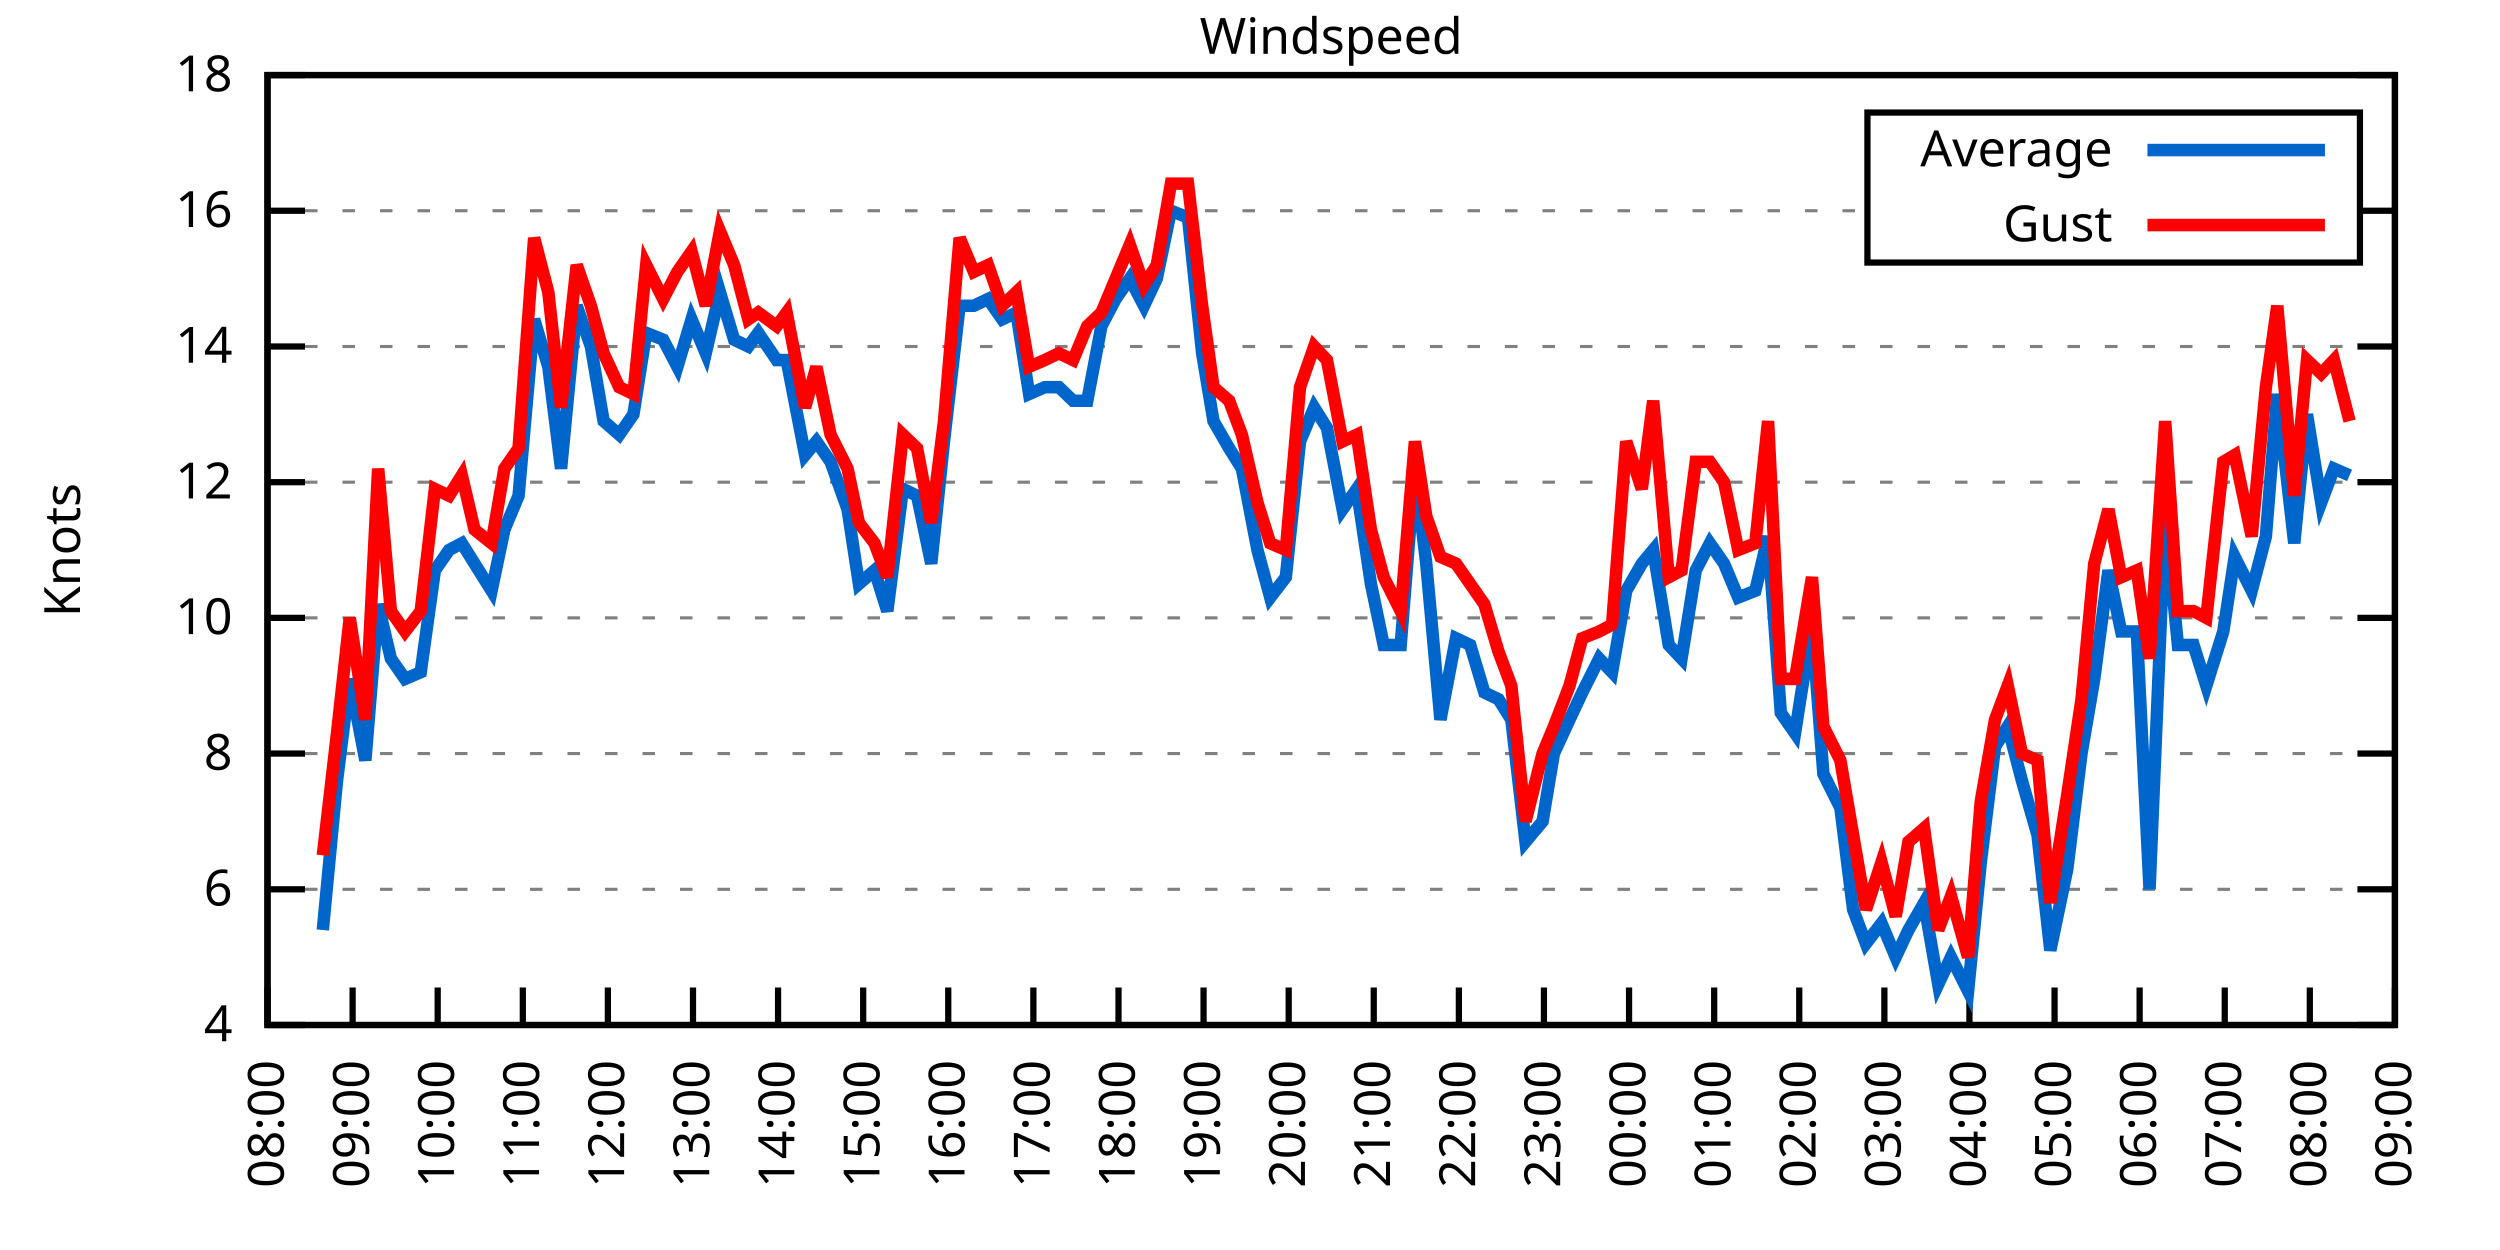
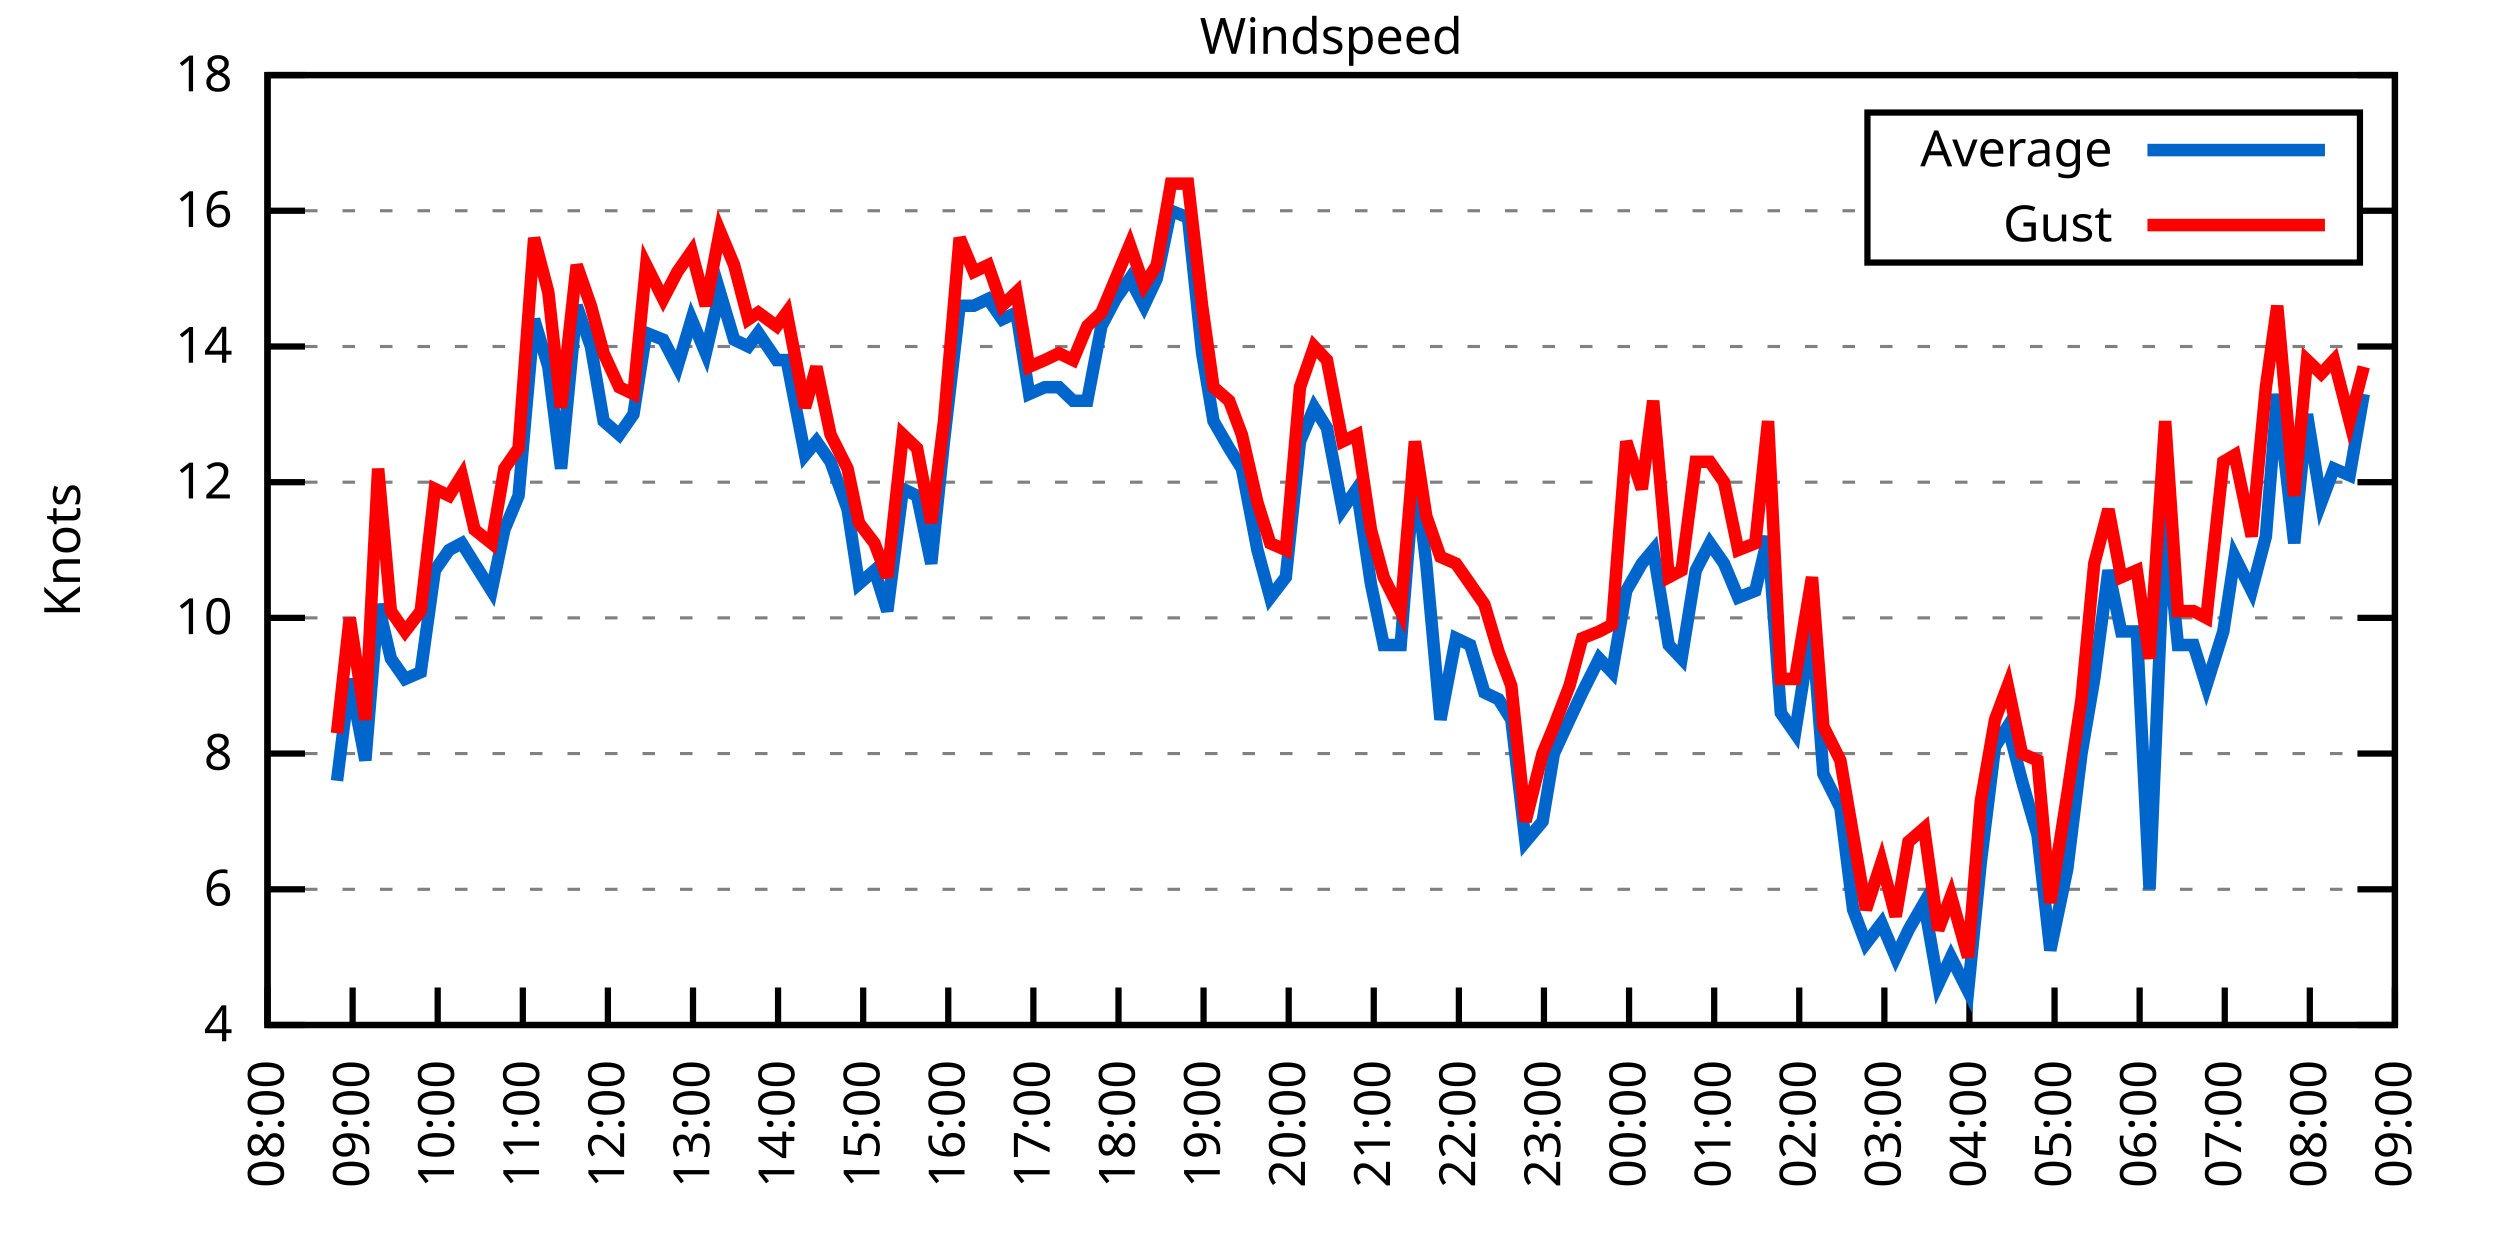
<svg xmlns="http://www.w3.org/2000/svg" xmlns:xlink="http://www.w3.org/1999/xlink" width="400" height="200" viewBox="0 0 400 200">
  <g id="gnuplot_canvas">
    <rect x="0" y="0" width="400" height="200" fill="none" />
    <defs>
      <circle id="gpDot" r="0.5" stroke-width="0.5" stroke="currentColor" />
      <path id="gpPt0" stroke-width="0.333" stroke="currentColor" d="M-1,0 h2 M0,-1 v2" />
      <path id="gpPt1" stroke-width="0.333" stroke="currentColor" d="M-1,-1 L1,1 M1,-1 L-1,1" />
      <path id="gpPt2" stroke-width="0.333" stroke="currentColor" d="M-1,0 L1,0 M0,-1 L0,1 M-1,-1 L1,1 M-1,1 L1,-1" />
      <rect id="gpPt3" stroke-width="0.333" stroke="currentColor" x="-1" y="-1" width="2" height="2" />
      <rect id="gpPt4" stroke-width="0.333" stroke="currentColor" fill="currentColor" x="-1" y="-1" width="2" height="2" />
      <circle id="gpPt5" stroke-width="0.333" stroke="currentColor" cx="0" cy="0" r="1" />
      <use xlink:href="#gpPt5" id="gpPt6" fill="currentColor" stroke="none" />
      <path id="gpPt7" stroke-width="0.333" stroke="currentColor" d="M0,-1.33 L-1.33,0.67 L1.33,0.67 z" />
      <use xlink:href="#gpPt7" id="gpPt8" fill="currentColor" stroke="none" />
      <use xlink:href="#gpPt7" id="gpPt9" stroke="currentColor" transform="rotate(180)" />
      <use xlink:href="#gpPt9" id="gpPt10" fill="currentColor" stroke="none" />
      <use xlink:href="#gpPt3" id="gpPt11" stroke="currentColor" transform="rotate(45)" />
      <use xlink:href="#gpPt11" id="gpPt12" fill="currentColor" stroke="none" />
      <path id="gpPt13" stroke-width="0.333" stroke="currentColor" d="M0,1.330 L1.265,0.411 L0.782,-1.067 L-0.782,-1.076 L-1.265,0.411 z" />
      <use xlink:href="#gpPt13" id="gpPt14" fill="currentColor" stroke="none" />
      <filter id="textbox" filterUnits="objectBoundingBox" x="0" y="0" height="1" width="1">
        <feFlood flood-color="white" flood-opacity="1" result="bgnd" />
        <feComposite in="SourceGraphic" in2="bgnd" operator="atop" />
      </filter>
      <filter id="greybox" filterUnits="objectBoundingBox" x="0" y="0" height="1" width="1">
        <feFlood flood-color="lightgrey" flood-opacity="1" result="grey" />
        <feComposite in="SourceGraphic" in2="grey" operator="atop" />
      </filter>
    </defs>
    <g fill="none" color="white" stroke="currentColor" stroke-width="1.00" stroke-linecap="butt" stroke-linejoin="miter">
</g>
    <g fill="none" color="black" stroke="currentColor" stroke-width="1.00" stroke-linecap="butt" stroke-linejoin="miter">
      <g stroke="none" shape-rendering="crispEdges">
        <polygon fill="rgb(255, 255, 255)" points="42.80,164.00 383.18,164.00 383.18,12.02 42.80,12.02 " />
      </g>
    </g>
    <g fill="none" color="black" stroke="currentColor" stroke-width="1.00" stroke-linecap="butt" stroke-linejoin="miter">
</g>
    <g fill="none" color="black" stroke="black" stroke-width="0.50" stroke-linecap="butt" stroke-linejoin="miter">
</g>
    <g fill="none" color="gray" stroke="currentColor" stroke-width="0.50" stroke-linecap="butt" stroke-linejoin="miter">
      <path stroke="gray" stroke-dasharray="2,4" class="gridline" d="M42.80,164.00 L383.19,164.00  " />
    </g>
    <g fill="none" color="gray" stroke="gray" stroke-width="1.00" stroke-linecap="butt" stroke-linejoin="miter">
</g>
    <g fill="none" color="black" stroke="currentColor" stroke-width="1.00" stroke-linecap="butt" stroke-linejoin="miter">
      <path stroke="black" d="M42.80,164.00 L48.80,164.00 M383.19,164.00 L377.19,164.00  " />
      <g transform="translate(37.20,166.60)" stroke="none" fill="black" font-family="Sans" font-size="8.00" text-anchor="end">
        <text>
          <tspan font-family="Sans"> 4</tspan>
        </text>
      </g>
    </g>
    <g fill="none" color="black" stroke="currentColor" stroke-width="1.00" stroke-linecap="butt" stroke-linejoin="miter">
</g>
    <g fill="none" color="black" stroke="black" stroke-width="0.50" stroke-linecap="butt" stroke-linejoin="miter">
</g>
    <g fill="none" color="gray" stroke="currentColor" stroke-width="0.50" stroke-linecap="butt" stroke-linejoin="miter">
      <path stroke="gray" stroke-dasharray="2,4" class="gridline" d="M42.80,142.29 L383.19,142.29  " />
    </g>
    <g fill="none" color="gray" stroke="gray" stroke-width="1.00" stroke-linecap="butt" stroke-linejoin="miter">
</g>
    <g fill="none" color="black" stroke="currentColor" stroke-width="1.00" stroke-linecap="butt" stroke-linejoin="miter">
      <path stroke="black" d="M42.80,142.29 L48.80,142.29 M383.19,142.29 L377.19,142.29  " />
      <g transform="translate(37.20,144.89)" stroke="none" fill="black" font-family="Sans" font-size="8.00" text-anchor="end">
        <text>
          <tspan font-family="Sans"> 6</tspan>
        </text>
      </g>
    </g>
    <g fill="none" color="black" stroke="currentColor" stroke-width="1.00" stroke-linecap="butt" stroke-linejoin="miter">
</g>
    <g fill="none" color="black" stroke="black" stroke-width="0.50" stroke-linecap="butt" stroke-linejoin="miter">
</g>
    <g fill="none" color="gray" stroke="currentColor" stroke-width="0.50" stroke-linecap="butt" stroke-linejoin="miter">
      <path stroke="gray" stroke-dasharray="2,4" class="gridline" d="M42.80,120.57 L383.19,120.57  " />
    </g>
    <g fill="none" color="gray" stroke="gray" stroke-width="1.00" stroke-linecap="butt" stroke-linejoin="miter">
</g>
    <g fill="none" color="black" stroke="currentColor" stroke-width="1.00" stroke-linecap="butt" stroke-linejoin="miter">
      <path stroke="black" d="M42.80,120.57 L48.80,120.57 M383.19,120.57 L377.19,120.57  " />
      <g transform="translate(37.20,123.17)" stroke="none" fill="black" font-family="Sans" font-size="8.00" text-anchor="end">
        <text>
          <tspan font-family="Sans"> 8</tspan>
        </text>
      </g>
    </g>
    <g fill="none" color="black" stroke="currentColor" stroke-width="1.00" stroke-linecap="butt" stroke-linejoin="miter">
</g>
    <g fill="none" color="black" stroke="black" stroke-width="0.50" stroke-linecap="butt" stroke-linejoin="miter">
</g>
    <g fill="none" color="gray" stroke="currentColor" stroke-width="0.50" stroke-linecap="butt" stroke-linejoin="miter">
      <path stroke="gray" stroke-dasharray="2,4" class="gridline" d="M42.80,98.86 L383.19,98.86  " />
    </g>
    <g fill="none" color="gray" stroke="gray" stroke-width="1.00" stroke-linecap="butt" stroke-linejoin="miter">
</g>
    <g fill="none" color="black" stroke="currentColor" stroke-width="1.00" stroke-linecap="butt" stroke-linejoin="miter">
      <path stroke="black" d="M42.80,98.86 L48.80,98.86 M383.19,98.86 L377.19,98.86  " />
      <g transform="translate(37.20,101.46)" stroke="none" fill="black" font-family="Sans" font-size="8.00" text-anchor="end">
        <text>
          <tspan font-family="Sans"> 10</tspan>
        </text>
      </g>
    </g>
    <g fill="none" color="black" stroke="currentColor" stroke-width="1.00" stroke-linecap="butt" stroke-linejoin="miter">
</g>
    <g fill="none" color="black" stroke="black" stroke-width="0.50" stroke-linecap="butt" stroke-linejoin="miter">
</g>
    <g fill="none" color="gray" stroke="currentColor" stroke-width="0.50" stroke-linecap="butt" stroke-linejoin="miter">
      <path stroke="gray" stroke-dasharray="2,4" class="gridline" d="M42.80,77.15 L383.19,77.15  " />
    </g>
    <g fill="none" color="gray" stroke="gray" stroke-width="1.00" stroke-linecap="butt" stroke-linejoin="miter">
</g>
    <g fill="none" color="black" stroke="currentColor" stroke-width="1.00" stroke-linecap="butt" stroke-linejoin="miter">
      <path stroke="black" d="M42.80,77.15 L48.80,77.15 M383.19,77.15 L377.19,77.15  " />
      <g transform="translate(37.20,79.75)" stroke="none" fill="black" font-family="Sans" font-size="8.00" text-anchor="end">
        <text>
          <tspan font-family="Sans"> 12</tspan>
        </text>
      </g>
    </g>
    <g fill="none" color="black" stroke="currentColor" stroke-width="1.00" stroke-linecap="butt" stroke-linejoin="miter">
</g>
    <g fill="none" color="black" stroke="black" stroke-width="0.50" stroke-linecap="butt" stroke-linejoin="miter">
</g>
    <g fill="none" color="gray" stroke="currentColor" stroke-width="0.50" stroke-linecap="butt" stroke-linejoin="miter">
      <path stroke="gray" stroke-dasharray="2,4" class="gridline" d="M42.80,55.44 L383.19,55.44  " />
    </g>
    <g fill="none" color="gray" stroke="gray" stroke-width="1.00" stroke-linecap="butt" stroke-linejoin="miter">
</g>
    <g fill="none" color="black" stroke="currentColor" stroke-width="1.00" stroke-linecap="butt" stroke-linejoin="miter">
      <path stroke="black" d="M42.80,55.44 L48.80,55.44 M383.19,55.44 L377.19,55.44  " />
      <g transform="translate(37.20,58.04)" stroke="none" fill="black" font-family="Sans" font-size="8.00" text-anchor="end">
        <text>
          <tspan font-family="Sans"> 14</tspan>
        </text>
      </g>
    </g>
    <g fill="none" color="black" stroke="currentColor" stroke-width="1.00" stroke-linecap="butt" stroke-linejoin="miter">
</g>
    <g fill="none" color="black" stroke="black" stroke-width="0.50" stroke-linecap="butt" stroke-linejoin="miter">
</g>
    <g fill="none" color="gray" stroke="currentColor" stroke-width="0.50" stroke-linecap="butt" stroke-linejoin="miter">
      <path stroke="gray" stroke-dasharray="2,4" class="gridline" d="M42.80,33.72 L298.79,33.72 M377.59,33.72 L383.19,33.72  " />
    </g>
    <g fill="none" color="gray" stroke="gray" stroke-width="1.00" stroke-linecap="butt" stroke-linejoin="miter">
</g>
    <g fill="none" color="black" stroke="currentColor" stroke-width="1.00" stroke-linecap="butt" stroke-linejoin="miter">
      <path stroke="black" d="M42.80,33.72 L48.80,33.72 M383.19,33.72 L377.19,33.72  " />
      <g transform="translate(37.20,36.32)" stroke="none" fill="black" font-family="Sans" font-size="8.00" text-anchor="end">
        <text>
          <tspan font-family="Sans"> 16</tspan>
        </text>
      </g>
    </g>
    <g fill="none" color="black" stroke="currentColor" stroke-width="1.00" stroke-linecap="butt" stroke-linejoin="miter">
</g>
    <g fill="none" color="black" stroke="black" stroke-width="0.50" stroke-linecap="butt" stroke-linejoin="miter">
</g>
    <g fill="none" color="gray" stroke="currentColor" stroke-width="0.50" stroke-linecap="butt" stroke-linejoin="miter">
      <path stroke="gray" stroke-dasharray="2,4" class="gridline" d="M42.80,12.01 L383.19,12.01  " />
    </g>
    <g fill="none" color="gray" stroke="gray" stroke-width="1.00" stroke-linecap="butt" stroke-linejoin="miter">
</g>
    <g fill="none" color="black" stroke="currentColor" stroke-width="1.00" stroke-linecap="butt" stroke-linejoin="miter">
      <path stroke="black" d="M42.80,12.01 L48.80,12.01 M383.19,12.01 L377.19,12.01  " />
      <g transform="translate(37.20,14.61)" stroke="none" fill="black" font-family="Sans" font-size="8.00" text-anchor="end">
        <text>
          <tspan font-family="Sans"> 18</tspan>
        </text>
      </g>
    </g>
    <g fill="none" color="black" stroke="currentColor" stroke-width="1.00" stroke-linecap="butt" stroke-linejoin="miter">
      <path stroke="black" d="M42.80,164.00 L42.80,158.00  " />
      <g transform="translate(45.40,169.60) rotate(270.00)" stroke="none" fill="black" font-family="Sans" font-size="8.00" text-anchor="end">
        <text>
          <tspan font-family="Sans">08:00</tspan>
        </text>
      </g>
    </g>
    <g fill="none" color="black" stroke="currentColor" stroke-width="1.00" stroke-linecap="butt" stroke-linejoin="miter">
      <path stroke="black" d="M56.42,164.00 L56.42,158.00  " />
      <g transform="translate(59.02,169.60) rotate(270.00)" stroke="none" fill="black" font-family="Sans" font-size="8.00" text-anchor="end">
        <text>
          <tspan font-family="Sans">09:00</tspan>
        </text>
      </g>
    </g>
    <g fill="none" color="black" stroke="currentColor" stroke-width="1.00" stroke-linecap="butt" stroke-linejoin="miter">
      <path stroke="black" d="M70.03,164.00 L70.03,158.00  " />
      <g transform="translate(72.63,169.60) rotate(270.00)" stroke="none" fill="black" font-family="Sans" font-size="8.00" text-anchor="end">
        <text>
          <tspan font-family="Sans">10:00</tspan>
        </text>
      </g>
    </g>
    <g fill="none" color="black" stroke="currentColor" stroke-width="1.00" stroke-linecap="butt" stroke-linejoin="miter">
      <path stroke="black" d="M83.65,164.00 L83.65,158.00  " />
      <g transform="translate(86.25,169.60) rotate(270.00)" stroke="none" fill="black" font-family="Sans" font-size="8.00" text-anchor="end">
        <text>
          <tspan font-family="Sans">11:00</tspan>
        </text>
      </g>
    </g>
    <g fill="none" color="black" stroke="currentColor" stroke-width="1.00" stroke-linecap="butt" stroke-linejoin="miter">
      <path stroke="black" d="M97.26,164.00 L97.26,158.00  " />
      <g transform="translate(99.86,169.60) rotate(270.00)" stroke="none" fill="black" font-family="Sans" font-size="8.00" text-anchor="end">
        <text>
          <tspan font-family="Sans">12:00</tspan>
        </text>
      </g>
    </g>
    <g fill="none" color="black" stroke="currentColor" stroke-width="1.00" stroke-linecap="butt" stroke-linejoin="miter">
      <path stroke="black" d="M110.88,164.00 L110.88,158.00  " />
      <g transform="translate(113.48,169.60) rotate(270.00)" stroke="none" fill="black" font-family="Sans" font-size="8.00" text-anchor="end">
        <text>
          <tspan font-family="Sans">13:00</tspan>
        </text>
      </g>
    </g>
    <g fill="none" color="black" stroke="currentColor" stroke-width="1.00" stroke-linecap="butt" stroke-linejoin="miter">
      <path stroke="black" d="M124.49,164.00 L124.49,158.00  " />
      <g transform="translate(127.09,169.60) rotate(270.00)" stroke="none" fill="black" font-family="Sans" font-size="8.00" text-anchor="end">
        <text>
          <tspan font-family="Sans">14:00</tspan>
        </text>
      </g>
    </g>
    <g fill="none" color="black" stroke="currentColor" stroke-width="1.00" stroke-linecap="butt" stroke-linejoin="miter">
      <path stroke="black" d="M138.11,164.00 L138.11,158.00  " />
      <g transform="translate(140.71,169.60) rotate(270.00)" stroke="none" fill="black" font-family="Sans" font-size="8.00" text-anchor="end">
        <text>
          <tspan font-family="Sans">15:00</tspan>
        </text>
      </g>
    </g>
    <g fill="none" color="black" stroke="currentColor" stroke-width="1.00" stroke-linecap="butt" stroke-linejoin="miter">
      <path stroke="black" d="M151.72,164.00 L151.72,158.00  " />
      <g transform="translate(154.32,169.60) rotate(270.00)" stroke="none" fill="black" font-family="Sans" font-size="8.00" text-anchor="end">
        <text>
          <tspan font-family="Sans">16:00</tspan>
        </text>
      </g>
    </g>
    <g fill="none" color="black" stroke="currentColor" stroke-width="1.00" stroke-linecap="butt" stroke-linejoin="miter">
      <path stroke="black" d="M165.34,164.00 L165.34,158.00  " />
      <g transform="translate(167.94,169.60) rotate(270.00)" stroke="none" fill="black" font-family="Sans" font-size="8.00" text-anchor="end">
        <text>
          <tspan font-family="Sans">17:00</tspan>
        </text>
      </g>
    </g>
    <g fill="none" color="black" stroke="currentColor" stroke-width="1.00" stroke-linecap="butt" stroke-linejoin="miter">
      <path stroke="black" d="M178.96,164.00 L178.96,158.00  " />
      <g transform="translate(181.56,169.60) rotate(270.00)" stroke="none" fill="black" font-family="Sans" font-size="8.00" text-anchor="end">
        <text>
          <tspan font-family="Sans">18:00</tspan>
        </text>
      </g>
    </g>
    <g fill="none" color="black" stroke="currentColor" stroke-width="1.00" stroke-linecap="butt" stroke-linejoin="miter">
      <path stroke="black" d="M192.57,164.00 L192.57,158.00  " />
      <g transform="translate(195.17,169.60) rotate(270.00)" stroke="none" fill="black" font-family="Sans" font-size="8.00" text-anchor="end">
        <text>
          <tspan font-family="Sans">19:00</tspan>
        </text>
      </g>
    </g>
    <g fill="none" color="black" stroke="currentColor" stroke-width="1.00" stroke-linecap="butt" stroke-linejoin="miter">
      <path stroke="black" d="M206.19,164.00 L206.19,158.00  " />
      <g transform="translate(208.79,169.60) rotate(270.00)" stroke="none" fill="black" font-family="Sans" font-size="8.00" text-anchor="end">
        <text>
          <tspan font-family="Sans">20:00</tspan>
        </text>
      </g>
    </g>
    <g fill="none" color="black" stroke="currentColor" stroke-width="1.00" stroke-linecap="butt" stroke-linejoin="miter">
      <path stroke="black" d="M219.80,164.00 L219.80,158.00  " />
      <g transform="translate(222.40,169.60) rotate(270.00)" stroke="none" fill="black" font-family="Sans" font-size="8.00" text-anchor="end">
        <text>
          <tspan font-family="Sans">21:00</tspan>
        </text>
      </g>
    </g>
    <g fill="none" color="black" stroke="currentColor" stroke-width="1.00" stroke-linecap="butt" stroke-linejoin="miter">
      <path stroke="black" d="M233.42,164.00 L233.42,158.00  " />
      <g transform="translate(236.02,169.60) rotate(270.00)" stroke="none" fill="black" font-family="Sans" font-size="8.00" text-anchor="end">
        <text>
          <tspan font-family="Sans">22:00</tspan>
        </text>
      </g>
    </g>
    <g fill="none" color="black" stroke="currentColor" stroke-width="1.00" stroke-linecap="butt" stroke-linejoin="miter">
      <path stroke="black" d="M247.03,164.00 L247.03,158.00  " />
      <g transform="translate(249.63,169.60) rotate(270.00)" stroke="none" fill="black" font-family="Sans" font-size="8.00" text-anchor="end">
        <text>
          <tspan font-family="Sans">23:00</tspan>
        </text>
      </g>
    </g>
    <g fill="none" color="black" stroke="currentColor" stroke-width="1.00" stroke-linecap="butt" stroke-linejoin="miter">
      <path stroke="black" d="M260.65,164.00 L260.65,158.00  " />
      <g transform="translate(263.25,169.60) rotate(270.00)" stroke="none" fill="black" font-family="Sans" font-size="8.00" text-anchor="end">
        <text>
          <tspan font-family="Sans">00:00</tspan>
        </text>
      </g>
    </g>
    <g fill="none" color="black" stroke="currentColor" stroke-width="1.00" stroke-linecap="butt" stroke-linejoin="miter">
      <path stroke="black" d="M274.27,164.00 L274.27,158.00  " />
      <g transform="translate(276.87,169.60) rotate(270.00)" stroke="none" fill="black" font-family="Sans" font-size="8.00" text-anchor="end">
        <text>
          <tspan font-family="Sans">01:00</tspan>
        </text>
      </g>
    </g>
    <g fill="none" color="black" stroke="currentColor" stroke-width="1.00" stroke-linecap="butt" stroke-linejoin="miter">
      <path stroke="black" d="M287.88,164.00 L287.88,158.00  " />
      <g transform="translate(290.48,169.60) rotate(270.00)" stroke="none" fill="black" font-family="Sans" font-size="8.00" text-anchor="end">
        <text>
          <tspan font-family="Sans">02:00</tspan>
        </text>
      </g>
    </g>
    <g fill="none" color="black" stroke="currentColor" stroke-width="1.00" stroke-linecap="butt" stroke-linejoin="miter">
      <path stroke="black" d="M301.50,164.00 L301.50,158.00  " />
      <g transform="translate(304.10,169.60) rotate(270.00)" stroke="none" fill="black" font-family="Sans" font-size="8.00" text-anchor="end">
        <text>
          <tspan font-family="Sans">03:00</tspan>
        </text>
      </g>
    </g>
    <g fill="none" color="black" stroke="currentColor" stroke-width="1.00" stroke-linecap="butt" stroke-linejoin="miter">
      <path stroke="black" d="M315.11,164.00 L315.11,158.00  " />
      <g transform="translate(317.71,169.60) rotate(270.00)" stroke="none" fill="black" font-family="Sans" font-size="8.00" text-anchor="end">
        <text>
          <tspan font-family="Sans">04:00</tspan>
        </text>
      </g>
    </g>
    <g fill="none" color="black" stroke="currentColor" stroke-width="1.00" stroke-linecap="butt" stroke-linejoin="miter">
      <path stroke="black" d="M328.73,164.00 L328.73,158.00  " />
      <g transform="translate(331.33,169.60) rotate(270.00)" stroke="none" fill="black" font-family="Sans" font-size="8.00" text-anchor="end">
        <text>
          <tspan font-family="Sans">05:00</tspan>
        </text>
      </g>
    </g>
    <g fill="none" color="black" stroke="currentColor" stroke-width="1.00" stroke-linecap="butt" stroke-linejoin="miter">
      <path stroke="black" d="M342.34,164.00 L342.34,158.00  " />
      <g transform="translate(344.94,169.60) rotate(270.00)" stroke="none" fill="black" font-family="Sans" font-size="8.00" text-anchor="end">
        <text>
          <tspan font-family="Sans">06:00</tspan>
        </text>
      </g>
    </g>
    <g fill="none" color="black" stroke="currentColor" stroke-width="1.00" stroke-linecap="butt" stroke-linejoin="miter">
      <path stroke="black" d="M355.96,164.00 L355.96,158.00  " />
      <g transform="translate(358.56,169.60) rotate(270.00)" stroke="none" fill="black" font-family="Sans" font-size="8.00" text-anchor="end">
        <text>
          <tspan font-family="Sans">07:00</tspan>
        </text>
      </g>
    </g>
    <g fill="none" color="black" stroke="currentColor" stroke-width="1.00" stroke-linecap="butt" stroke-linejoin="miter">
      <path stroke="black" d="M369.57,164.00 L369.57,158.00  " />
      <g transform="translate(372.17,169.60) rotate(270.00)" stroke="none" fill="black" font-family="Sans" font-size="8.00" text-anchor="end">
        <text>
          <tspan font-family="Sans">08:00</tspan>
        </text>
      </g>
    </g>
    <g fill="none" color="black" stroke="currentColor" stroke-width="1.00" stroke-linecap="butt" stroke-linejoin="miter">
      <path stroke="black" d="M383.19,164.00 L383.19,158.00  " />
      <g transform="translate(385.79,169.60) rotate(270.00)" stroke="none" fill="black" font-family="Sans" font-size="8.00" text-anchor="end">
        <text>
          <tspan font-family="Sans">09:00</tspan>
        </text>
      </g>
    </g>
    <g fill="none" color="black" stroke="currentColor" stroke-width="1.00" stroke-linecap="butt" stroke-linejoin="miter">
</g>
    <g fill="none" color="black" stroke="currentColor" stroke-width="1.00" stroke-linecap="butt" stroke-linejoin="miter">
      <path stroke="black" d="M42.80,12.01 L42.80,164.00 L383.19,164.00 L383.19,12.01 L42.80,12.01 Z  " />
    </g>
    <g fill="none" color="black" stroke="currentColor" stroke-width="1.00" stroke-linecap="butt" stroke-linejoin="miter">
</g>
    <g fill="none" color="black" stroke="currentColor" stroke-width="1.00" stroke-linecap="butt" stroke-linejoin="miter">
      <path stroke="black" d="M298.79,42.01 L298.79,18.01 L377.59,18.01 L377.59,42.01 L298.79,42.01 Z  " />
    </g>
    <g id="Windspeed_plot_1">
      <g fill="none" color="white" stroke="black" stroke-width="2.00" stroke-linecap="butt" stroke-linejoin="miter">
</g>
      <g fill="none" color="black" stroke="currentColor" stroke-width="2.00" stroke-linecap="butt" stroke-linejoin="miter">
        <g transform="translate(337.99,26.61)" stroke="none" fill="black" font-family="Sans" font-size="8.00" text-anchor="end">
          <text>
            <tspan font-family="Sans">Average</tspan>
          </text>
        </g>
      </g>
      <g fill="none" color="black" stroke="currentColor" stroke-width="2.00" stroke-linecap="butt" stroke-linejoin="miter">
-         <path stroke="rgb(  0, 102, 204)" d="M343.59,24.01 L371.99,24.01 M51.65,148.80 L53.92,124.92 L55.96,108.63 L58.46,121.66 L60.50,96.69 L62.54,105.38   L64.81,108.63 L67.31,107.55 L69.58,91.26 L71.85,88.00 L73.89,86.92 L75.93,90.18 L78.65,94.52 L80.70,84.75   L82.97,79.32 L85.46,51.09 L87.73,58.69 L89.77,74.98 L92.27,48.92 L94.54,55.44 L96.58,67.38 L99.08,69.55   L101.35,66.29 L103.39,53.26 L106.11,54.35 L108.38,58.69 L110.65,51.09 L112.92,56.52 L115.19,46.75 L117.46,54.35   L119.73,55.44 L121.32,53.26 L124.27,57.61 L125.86,57.61 L128.81,72.81 L130.62,70.63 L132.89,73.89 L135.61,81.49   L137.43,93.43 L139.92,91.26 L141.97,97.78 L144.46,78.23 L146.73,79.32 L149.00,90.18 L151.04,70.63 L153.54,48.92   L155.81,48.92 L158.08,47.84 L160.35,51.09 L162.62,50.01 L164.66,63.04 L167.16,61.95 L169.43,61.95 L171.69,64.12   L173.96,64.12 L176.23,52.18 L178.50,47.84 L180.77,44.58 L183.04,48.92 L185.08,44.58 L187.35,33.72 L190.08,34.81   L192.34,56.52 L194.16,67.38 L196.66,71.72 L198.70,74.98 L201.19,88.00 L203.24,95.60 L205.73,92.35 L208.00,70.63   L210.27,65.21 L212.31,68.46 L214.81,81.49 L217.08,78.23 L219.35,93.43 L221.39,103.20 L224.11,103.20 L226.38,74.98   L228.20,90.18 L230.47,115.15 L232.96,102.12 L235.23,103.20 L237.50,110.80 L239.77,111.89 L241.81,115.15 L244.08,134.69   L246.81,131.43 L248.62,120.57 L251.12,115.15 L253.16,110.80 L255.88,105.38 L257.93,107.55 L260.20,94.52 L262.69,90.18   L264.51,88.00 L267.00,103.20 L269.05,105.38 L271.32,91.26 L273.58,86.92 L275.85,90.18 L278.12,95.60 L280.85,94.52   L282.89,85.83 L284.93,114.06 L287.20,117.32 L289.92,99.95 L291.74,123.83 L294.46,129.26 L296.50,145.54 L298.55,150.97   L301.04,147.72 L303.31,153.14 L305.35,148.80 L307.85,144.46 L310.12,157.49 L312.16,153.14 L314.89,158.57 L316.93,137.94   L319.20,119.49 L321.24,116.23 L323.51,124.92 L326.00,133.60 L328.05,152.06 L330.77,139.03 L333.04,120.57 L335.08,108.63   L337.35,91.26 L339.39,101.03 L341.89,101.03 L343.93,142.29 L346.43,82.58 L348.47,103.20 L350.97,103.20 L353.01,109.72   L355.73,101.03 L357.55,89.09 L360.27,94.52 L362.54,85.83 L364.36,63.04 L367.08,86.92 L369.12,66.29 L371.39,80.41   L373.43,74.98 L375.93,76.06  " />
+         <path stroke="rgb(  0, 102, 204)" d="M343.59,24.01 L371.99,24.01 M53.92,124.92 L55.96,108.63 L58.46,121.66 L60.50,96.69 L62.54,105.38 L64.81,108.63   L67.31,107.55 L69.58,91.26 L71.85,88.00 L73.89,86.92 L75.93,90.18 L78.65,94.52 L80.70,84.75 L82.97,79.32   L85.46,51.09 L87.73,58.69 L89.77,74.98 L92.27,48.92 L94.54,55.44 L96.58,67.38 L99.08,69.55 L101.35,66.29   L103.39,53.26 L106.11,54.35 L108.38,58.69 L110.65,51.09 L112.92,56.52 L115.19,46.75 L117.46,54.35 L119.73,55.44   L121.32,53.26 L124.27,57.61 L125.86,57.61 L128.81,72.81 L130.62,70.63 L132.89,73.89 L135.61,81.49 L137.43,93.43   L139.92,91.26 L141.97,97.78 L144.46,78.23 L146.73,79.32 L149.00,90.18 L151.04,70.63 L153.54,48.92 L155.81,48.92   L158.08,47.84 L160.35,51.09 L162.62,50.01 L164.66,63.04 L167.16,61.95 L169.43,61.95 L171.69,64.12 L173.96,64.12   L176.23,52.18 L178.50,47.84 L180.77,44.58 L183.04,48.92 L185.08,44.58 L187.35,33.72 L190.08,34.81 L192.34,56.52   L194.16,67.38 L196.66,71.72 L198.70,74.98 L201.19,88.00 L203.24,95.60 L205.73,92.35 L208.00,70.63 L210.27,65.21   L212.31,68.46 L214.81,81.49 L217.08,78.23 L219.35,93.43 L221.39,103.20 L224.11,103.20 L226.38,74.98 L228.20,90.18   L230.47,115.15 L232.96,102.12 L235.23,103.20 L237.50,110.80 L239.77,111.89 L241.81,115.15 L244.08,134.69 L246.81,131.43   L248.62,120.57 L251.12,115.15 L253.16,110.80 L255.88,105.38 L257.93,107.55 L260.20,94.52 L262.69,90.18 L264.51,88.00   L267.00,103.20 L269.05,105.38 L271.32,91.26 L273.58,86.92 L275.85,90.18 L278.12,95.60 L280.85,94.52 L282.89,85.83   L284.93,114.06 L287.20,117.32 L289.92,99.95 L291.74,123.83 L294.46,129.26 L296.50,145.54 L298.55,150.97 L301.04,147.72   L303.31,153.14 L305.35,148.80 L307.85,144.46 L310.12,157.49 L312.16,153.14 L314.89,158.57 L316.93,137.94 L319.20,119.49   L321.24,116.23 L323.51,124.92 L326.00,133.60 L328.05,152.06 L330.77,139.03 L333.04,120.57 L335.08,108.63 L337.35,91.26   L339.39,101.03 L341.89,101.03 L343.93,142.29 L346.43,82.58 L348.47,103.20 L350.97,103.20 L353.01,109.72 L355.73,101.03   L357.55,89.09 L360.27,94.52 L362.54,85.83 L364.36,63.04 L367.08,86.92 L369.12,66.29 L371.39,80.41 L373.43,74.98   L375.93,76.06 L378.20,63.04  " />
      </g>
    </g>
    <g id="Windspeed_plot_2">
      <g fill="none" color="black" stroke="currentColor" stroke-width="2.00" stroke-linecap="butt" stroke-linejoin="miter">
        <g transform="translate(337.99,38.61)" stroke="none" fill="black" font-family="Sans" font-size="8.00" text-anchor="end">
          <text>
            <tspan font-family="Sans">Gust</tspan>
          </text>
        </g>
      </g>
      <g fill="none" color="black" stroke="currentColor" stroke-width="2.00" stroke-linecap="butt" stroke-linejoin="miter">
-         <path stroke="rgb(255,   0,   0)" d="M343.59,36.01 L371.99,36.01 M51.65,136.86 L53.92,117.32 L55.96,98.86 L58.46,115.15 L60.50,74.98 L62.54,97.78   L64.81,101.03 L67.31,97.78 L69.58,78.23 L71.85,79.32 L73.89,76.06 L75.93,84.75 L78.65,86.92 L80.70,74.98   L82.97,71.72 L85.46,38.07 L87.73,46.75 L89.77,65.21 L92.27,42.41 L94.54,48.92 L96.58,56.52 L99.08,61.95   L101.35,63.04 L103.39,42.41 L106.11,47.84 L108.38,43.49 L110.65,40.24 L112.92,48.92 L115.19,36.98 L117.46,42.41   L119.73,51.09 L121.32,50.01 L124.27,52.18 L125.86,50.01 L128.81,65.21 L130.62,58.69 L132.89,69.55 L135.61,74.98   L137.43,83.66 L139.92,86.92 L141.97,92.35 L144.46,69.55 L146.73,71.72 L149.00,83.66 L151.04,67.38 L153.54,38.07   L155.81,43.49 L158.08,42.41 L160.35,48.92 L162.62,46.75 L164.66,58.69 L167.16,57.61 L169.43,56.52 L171.69,57.61   L173.96,52.18 L176.23,50.01 L178.50,44.58 L180.77,39.15 L183.04,45.66 L185.08,42.41 L187.35,29.38 L190.08,29.38   L192.34,48.92 L194.16,61.95 L196.66,64.12 L198.70,69.55 L201.19,80.41 L203.24,86.92 L205.73,88.00 L208.00,61.95   L210.27,55.44 L212.31,57.61 L214.81,70.63 L217.08,69.55 L219.35,84.75 L221.39,92.35 L224.11,97.78 L226.38,70.63   L228.20,82.58 L230.47,89.09 L232.96,90.18 L235.23,93.43 L237.50,96.69 L239.77,104.29 L241.81,109.72 L244.08,131.43   L246.81,120.57 L248.62,116.23 L251.12,109.72 L253.16,102.12 L255.88,101.03 L257.93,99.95 L260.20,70.63 L262.69,78.23   L264.51,64.12 L267.00,92.35 L269.05,91.26 L271.32,73.89 L273.58,73.89 L275.85,77.15 L278.12,88.00 L280.85,86.92   L282.89,67.38 L284.93,108.63 L287.20,108.63 L289.92,92.35 L291.74,116.23 L294.46,121.66 L296.50,133.60 L298.55,145.54   L301.04,137.94 L303.31,146.63 L305.35,134.69 L307.85,132.52 L310.12,148.80 L312.16,143.37 L314.89,153.14 L316.93,128.17   L319.20,115.15 L321.24,109.72 L323.51,120.57 L326.00,121.66 L328.05,144.46 L330.77,127.09 L333.04,111.89 L335.08,90.18   L337.35,81.49 L339.39,92.35 L341.89,91.26 L343.93,105.38 L346.43,67.38 L348.47,97.78 L350.97,97.78 L353.01,98.86   L355.73,73.89 L357.55,72.81 L360.27,85.83 L362.54,61.95 L364.36,48.92 L367.08,79.32 L369.12,57.61 L371.39,59.78   L373.43,57.61 L375.93,67.38  " />
+         <path stroke="rgb(255,   0,   0)" d="M343.59,36.01 L371.99,36.01 M53.92,117.32 L55.96,98.86 L58.46,115.15 L60.50,74.98 L62.54,97.78 L64.81,101.03   L67.31,97.78 L69.58,78.23 L71.85,79.32 L73.89,76.06 L75.93,84.75 L78.65,86.92 L80.70,74.98 L82.97,71.72   L85.46,38.07 L87.73,46.75 L89.77,65.21 L92.27,42.41 L94.54,48.92 L96.58,56.52 L99.08,61.95 L101.35,63.04   L103.39,42.41 L106.11,47.84 L108.38,43.49 L110.65,40.24 L112.92,48.92 L115.19,36.98 L117.46,42.41 L119.73,51.09   L121.32,50.01 L124.27,52.18 L125.86,50.01 L128.81,65.21 L130.62,58.69 L132.89,69.55 L135.61,74.98 L137.43,83.66   L139.92,86.92 L141.97,92.35 L144.46,69.55 L146.73,71.72 L149.00,83.66 L151.04,67.38 L153.54,38.07 L155.81,43.49   L158.08,42.41 L160.35,48.92 L162.62,46.75 L164.66,58.69 L167.16,57.61 L169.43,56.52 L171.69,57.61 L173.96,52.18   L176.23,50.01 L178.50,44.58 L180.77,39.15 L183.04,45.66 L185.08,42.41 L187.35,29.38 L190.08,29.38 L192.34,48.92   L194.16,61.95 L196.66,64.12 L198.70,69.55 L201.19,80.41 L203.24,86.92 L205.73,88.00 L208.00,61.95 L210.27,55.44   L212.31,57.61 L214.81,70.63 L217.08,69.55 L219.35,84.75 L221.39,92.35 L224.11,97.78 L226.38,70.63 L228.20,82.58   L230.47,89.09 L232.96,90.18 L235.23,93.43 L237.50,96.69 L239.77,104.29 L241.81,109.72 L244.08,131.43 L246.81,120.57   L248.62,116.23 L251.12,109.72 L253.16,102.12 L255.88,101.03 L257.93,99.95 L260.20,70.63 L262.69,78.23 L264.51,64.12   L267.00,92.35 L269.05,91.26 L271.32,73.89 L273.58,73.89 L275.85,77.15 L278.12,88.00 L280.85,86.92 L282.89,67.38   L284.93,108.63 L287.20,108.63 L289.92,92.35 L291.74,116.23 L294.46,121.66 L296.50,133.60 L298.55,145.54 L301.04,137.94   L303.31,146.63 L305.35,134.69 L307.85,132.52 L310.12,148.80 L312.16,143.37 L314.89,153.14 L316.93,128.17 L319.20,115.15   L321.24,109.72 L323.51,120.57 L326.00,121.66 L328.05,144.46 L330.77,127.09 L333.04,111.89 L335.08,90.18 L337.35,81.49   L339.39,92.35 L341.89,91.26 L343.93,105.38 L346.43,67.38 L348.47,97.78 L350.97,97.78 L353.01,98.86 L355.73,73.89   L357.55,72.81 L360.27,85.83 L362.54,61.95 L364.36,48.92 L367.08,79.32 L369.12,57.61 L371.39,59.78 L373.43,57.61   L375.93,67.38 L378.20,58.69  " />
      </g>
    </g>
    <g fill="none" color="black" stroke="currentColor" stroke-width="2.00" stroke-linecap="butt" stroke-linejoin="miter">
</g>
    <g fill="none" color="black" stroke="black" stroke-width="1.00" stroke-linecap="butt" stroke-linejoin="miter">
</g>
    <g fill="none" color="black" stroke="currentColor" stroke-width="1.00" stroke-linecap="butt" stroke-linejoin="miter">
      <path stroke="black" d="M42.80,12.01 L42.80,164.00 L383.19,164.00 L383.19,12.01 L42.80,12.01 Z  " />
      <g transform="translate(12.80,88.01) rotate(270.00)" stroke="none" fill="black" font-family="Sans" font-size="8.00" text-anchor="middle">
        <text>
          <tspan font-family="Sans">Knots</tspan>
        </text>
      </g>
    </g>
    <g fill="none" color="black" stroke="currentColor" stroke-width="1.00" stroke-linecap="butt" stroke-linejoin="miter">
</g>
    <g fill="none" color="black" stroke="currentColor" stroke-width="1.00" stroke-linecap="butt" stroke-linejoin="miter">
      <g transform="translate(212.99,8.61)" stroke="none" fill="black" font-family="Sans" font-size="8.00" text-anchor="middle">
        <text>
          <tspan font-family="Sans">Windspeed</tspan>
        </text>
      </g>
    </g>
    <g fill="none" color="black" stroke="currentColor" stroke-width="1.00" stroke-linecap="butt" stroke-linejoin="miter">
</g>
  </g>
</svg>
